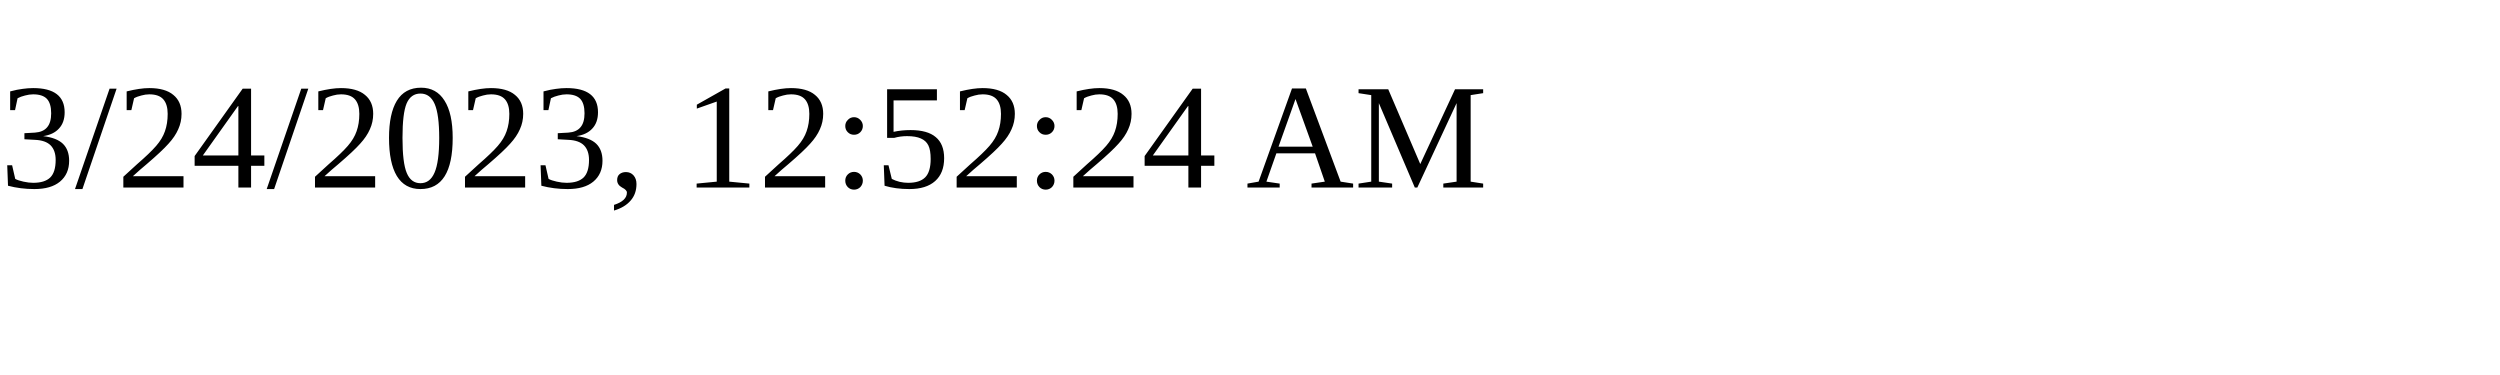
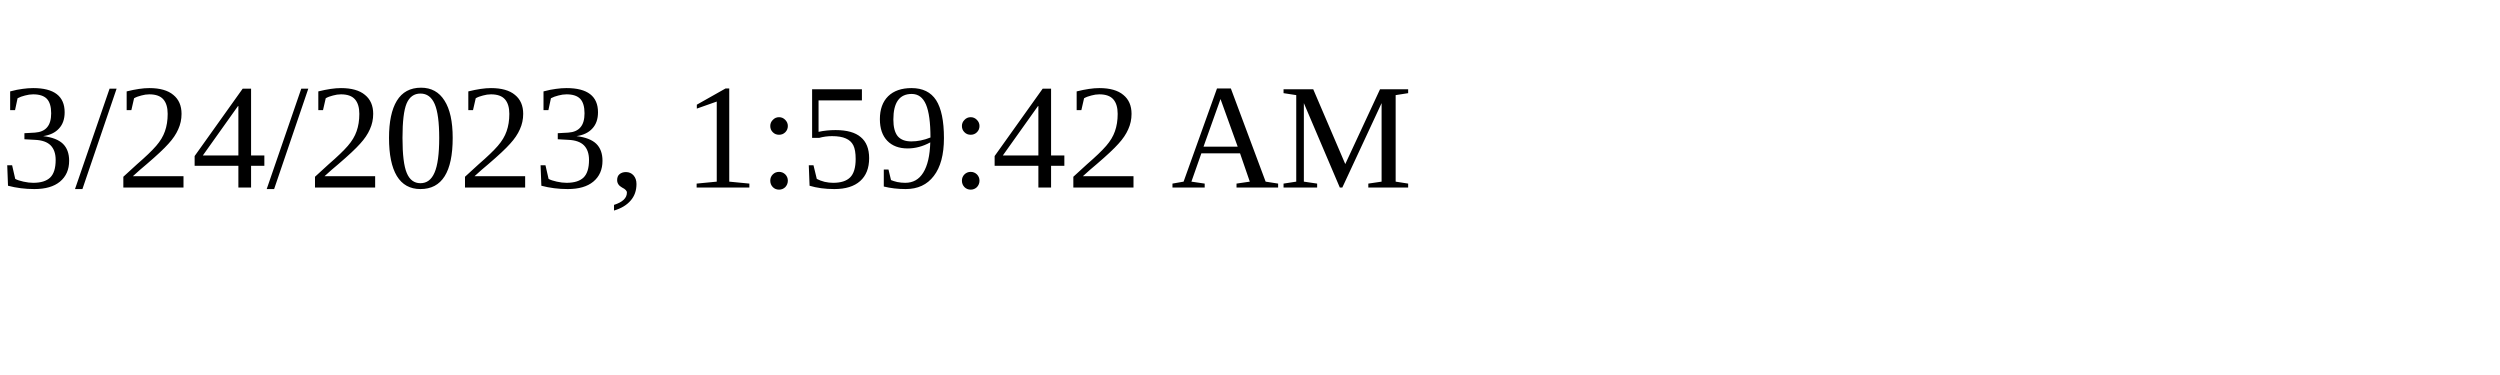
<svg xmlns="http://www.w3.org/2000/svg" height="30" width="200">
-   <text x="0" y="15">3/24/2023, 12:52:24 AM</text>
+   <text x="0" y="15">3/24/2023, 1:59:42 AM</text>
</svg>
